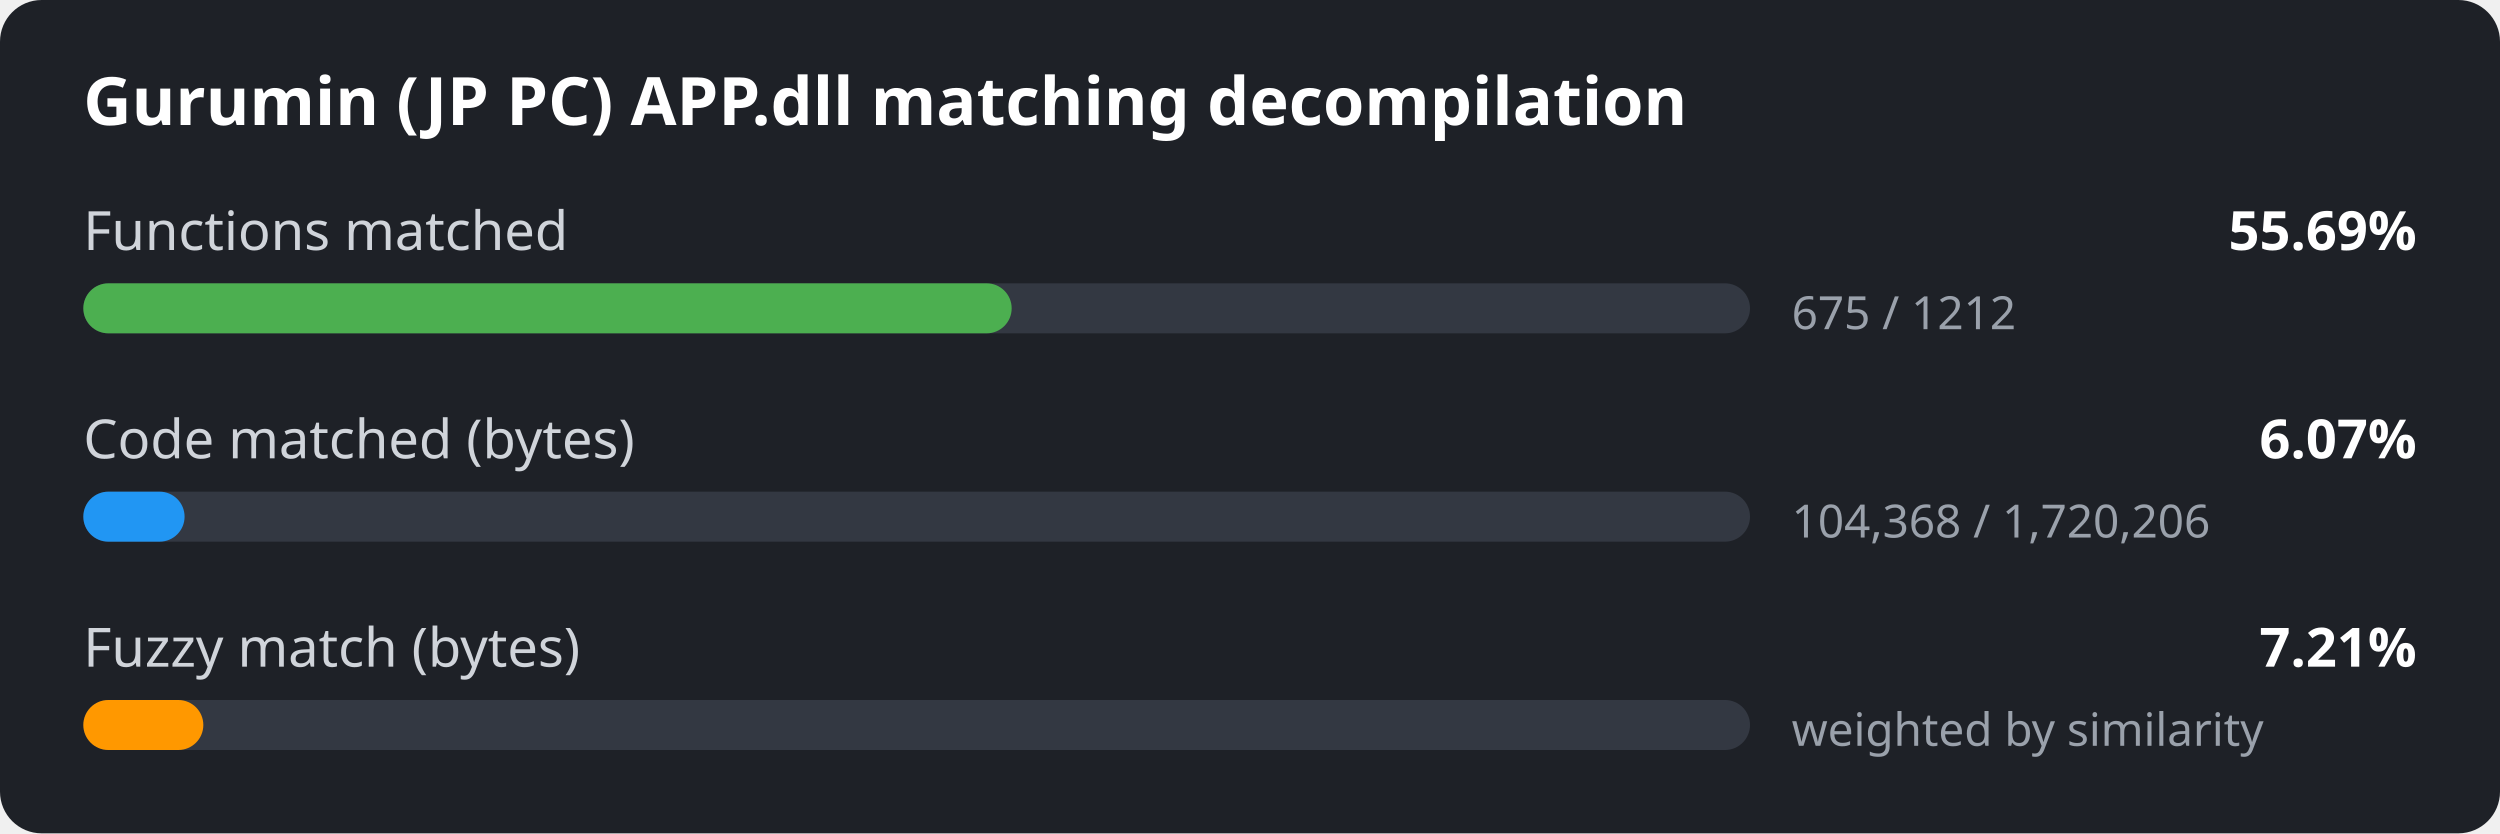
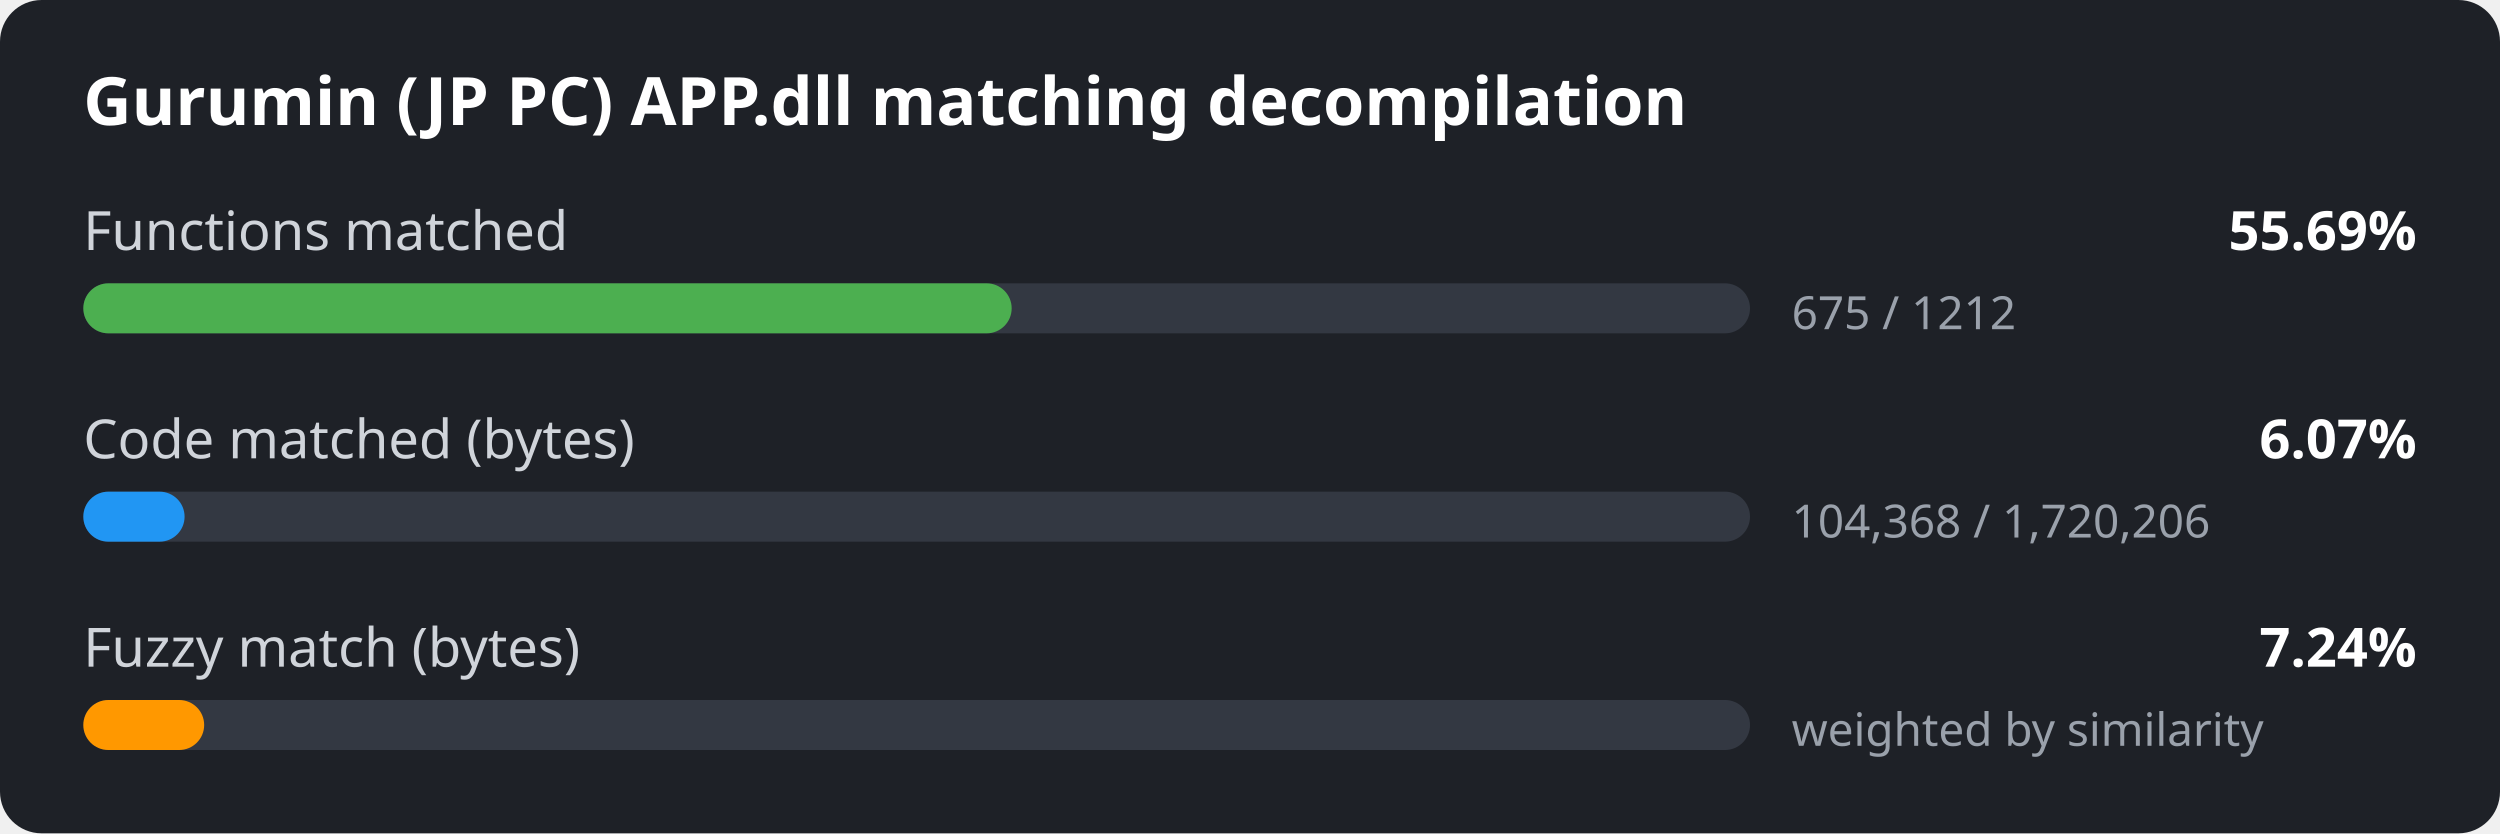
<svg xmlns="http://www.w3.org/2000/svg" width="600" height="200" viewBox="0 0 600 200">
  <style>
.bg { fill: #1e2127; }
.title { font: 600 16px sans-serif; fill: #ffffff; }
.label { font: 13px sans-serif; fill: #d0d4da; }
.value { font: 600 13px sans-serif; fill: #ffffff; }
.detail { font: 11px sans-serif; fill: #9aa1ab; }
.track { fill: #333842; }
</style>
  <rect width="600" height="200" rx="10" class="bg" />
  <text x="20" y="30" class="title">Gurumin (JP PC) APP.dll matching decompilation</text>
  <text x="20" y="60" class="label">Functions matched</text>
  <text x="580" y="60" class="value" text-anchor="end">55.69%</text>
  <rect x="20" y="68" width="400" height="12" rx="6" class="track" />
  <rect x="20" y="68" width="222.8" height="12" rx="6" fill="#4caf50" />
  <text x="430" y="79" class="detail">675 / 1212</text>
  <text x="20" y="110" class="label">Code matched (bytes)</text>
  <text x="580" y="110" class="value" text-anchor="end">6.07%</text>
  <rect x="20" y="118" width="400" height="12" rx="6" class="track" />
  <rect x="20" y="118" width="24.3" height="12" rx="6" fill="#2196f3" />
  <text x="430" y="129" class="detail">104,368 / 1,720,206</text>
  <text x="20" y="160" class="label">Fuzzy match (bytes)</text>
-   <text x="580" y="160" class="value" text-anchor="end">7.21%</text>
+   <text x="580" y="160" class="value" text-anchor="end">7.24%</text>
  <rect x="20" y="168" width="400" height="12" rx="6" class="track" />
-   <rect x="20" y="168" width="28.8" height="12" rx="6" fill="#ff9800" />
+   <rect x="20" y="168" width="29.0" height="12" rx="6" fill="#ff9800" />
  <text x="430" y="179" class="detail">weighted by similarity</text>
</svg>
